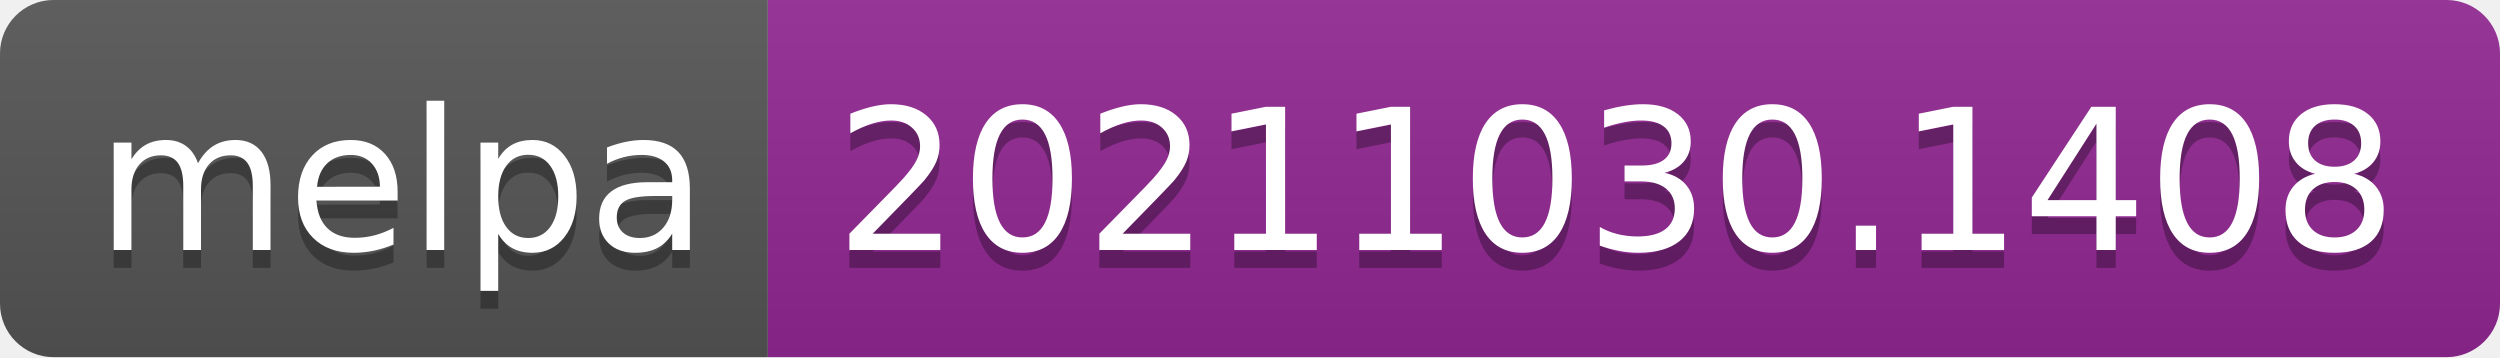
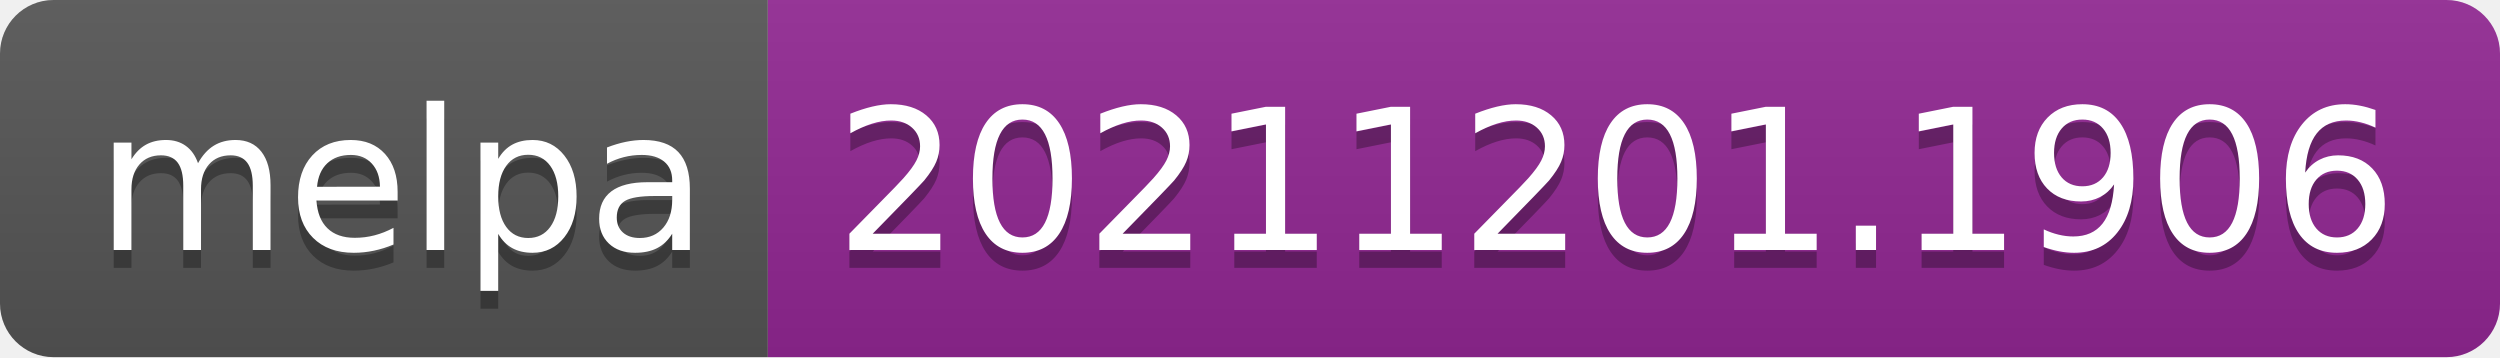
- <svg xmlns="http://www.w3.org/2000/svg" width="140" height="20" role="img" aria-label="melpa: 20211030.1408">
+ <svg xmlns="http://www.w3.org/2000/svg" width="140" height="20" role="img" aria-label="melpa: 20211201.1906">
  <linearGradient id="s" x2="0" y2="100%">
    <stop offset="0" stop-color="#bbb" stop-opacity=".1" />
    <stop offset="1" stop-opacity=".1" />
  </linearGradient>
  <clipPath id="r">
    <rect width="140" height="20" rx="3" fill="#fff" />
  </clipPath>
  <g clip-path="url(#r)">
    <rect width="43" height="20" fill="#555" />
    <rect x="43" width="97" height="20" fill="#922793" />
    <rect width="140" height="20" fill="url(#s)" />
  </g>
  <g fill="#fff" text-anchor="middle" font-family="Verdana,Geneva,DejaVu Sans,sans-serif" text-rendering="geometricPrecision" font-size="110">
    <text aria-hidden="true" x="225" y="150" fill="#010101" fill-opacity=".3" transform="scale(.1)" textLength="330">melpa</text>
    <text x="225" y="140" transform="scale(.1)" fill="#fff" textLength="330">melpa</text>
-     <text aria-hidden="true" x="905" y="150" fill="#010101" fill-opacity=".3" transform="scale(.1)" textLength="870">20211030.1408</text>
-     <text x="905" y="140" transform="scale(.1)" fill="#fff" textLength="870">20211030.1408</text>
+     <text aria-hidden="true" x="905" y="150" fill="#010101" fill-opacity=".3" transform="scale(.1)" textLength="870">20211201.1906</text>
+     <text x="905" y="140" transform="scale(.1)" fill="#fff" textLength="870">20211201.1906</text>
  </g>
</svg>
